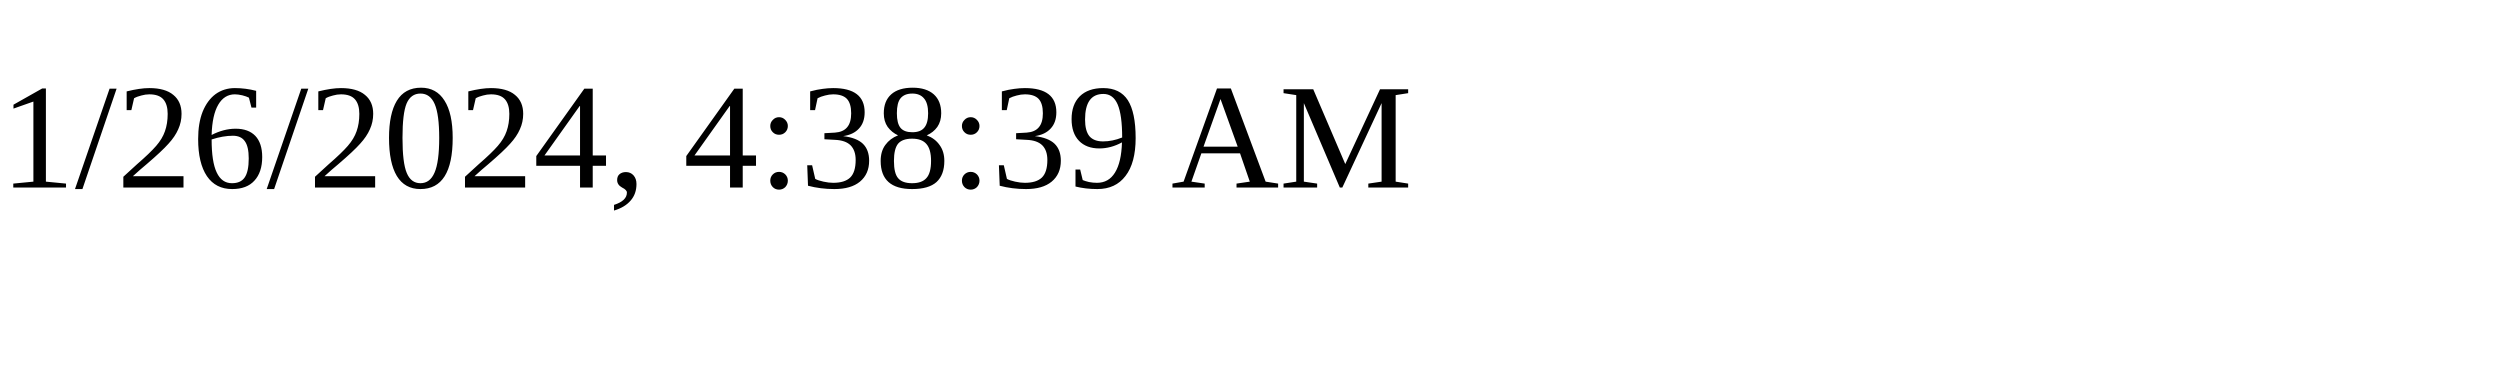
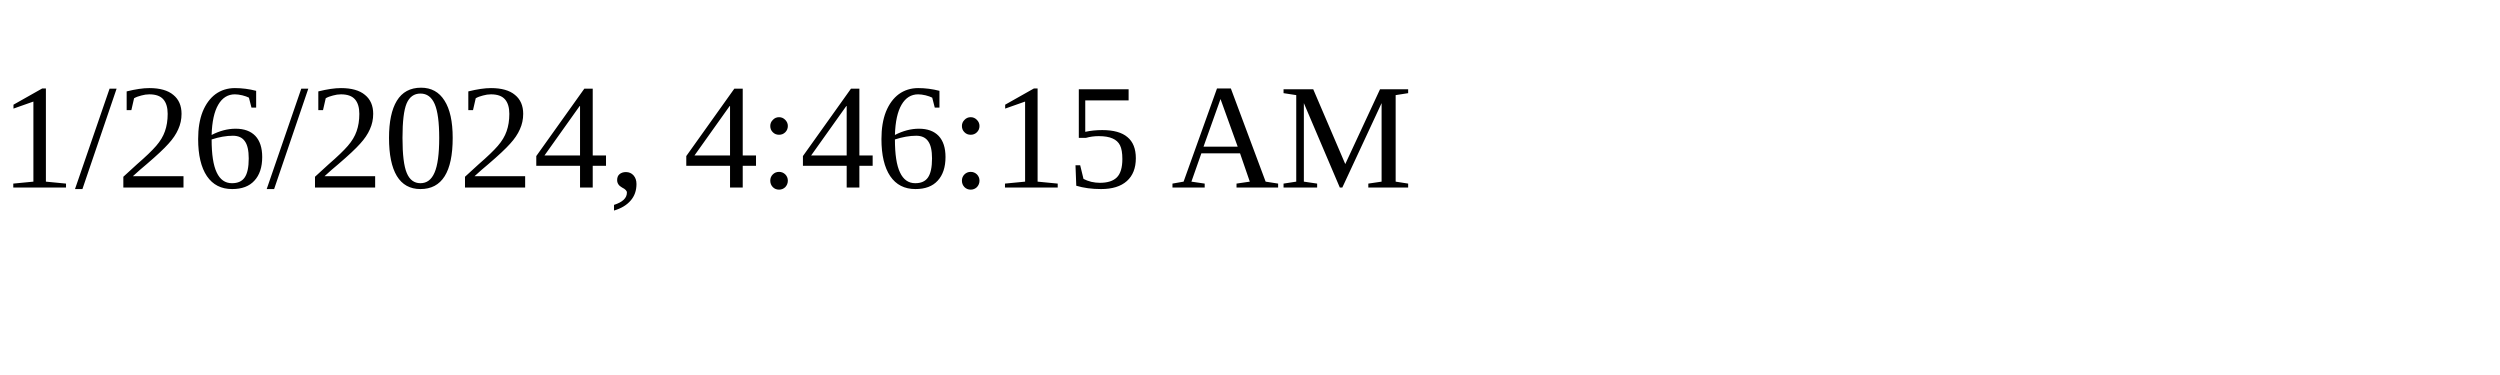
<svg xmlns="http://www.w3.org/2000/svg" height="30" width="200">
-   <text x="0" y="15">1/26/2024, 4:38:39 AM</text>
+   <text x="0" y="15">1/26/2024, 4:46:15 AM</text>
</svg>
